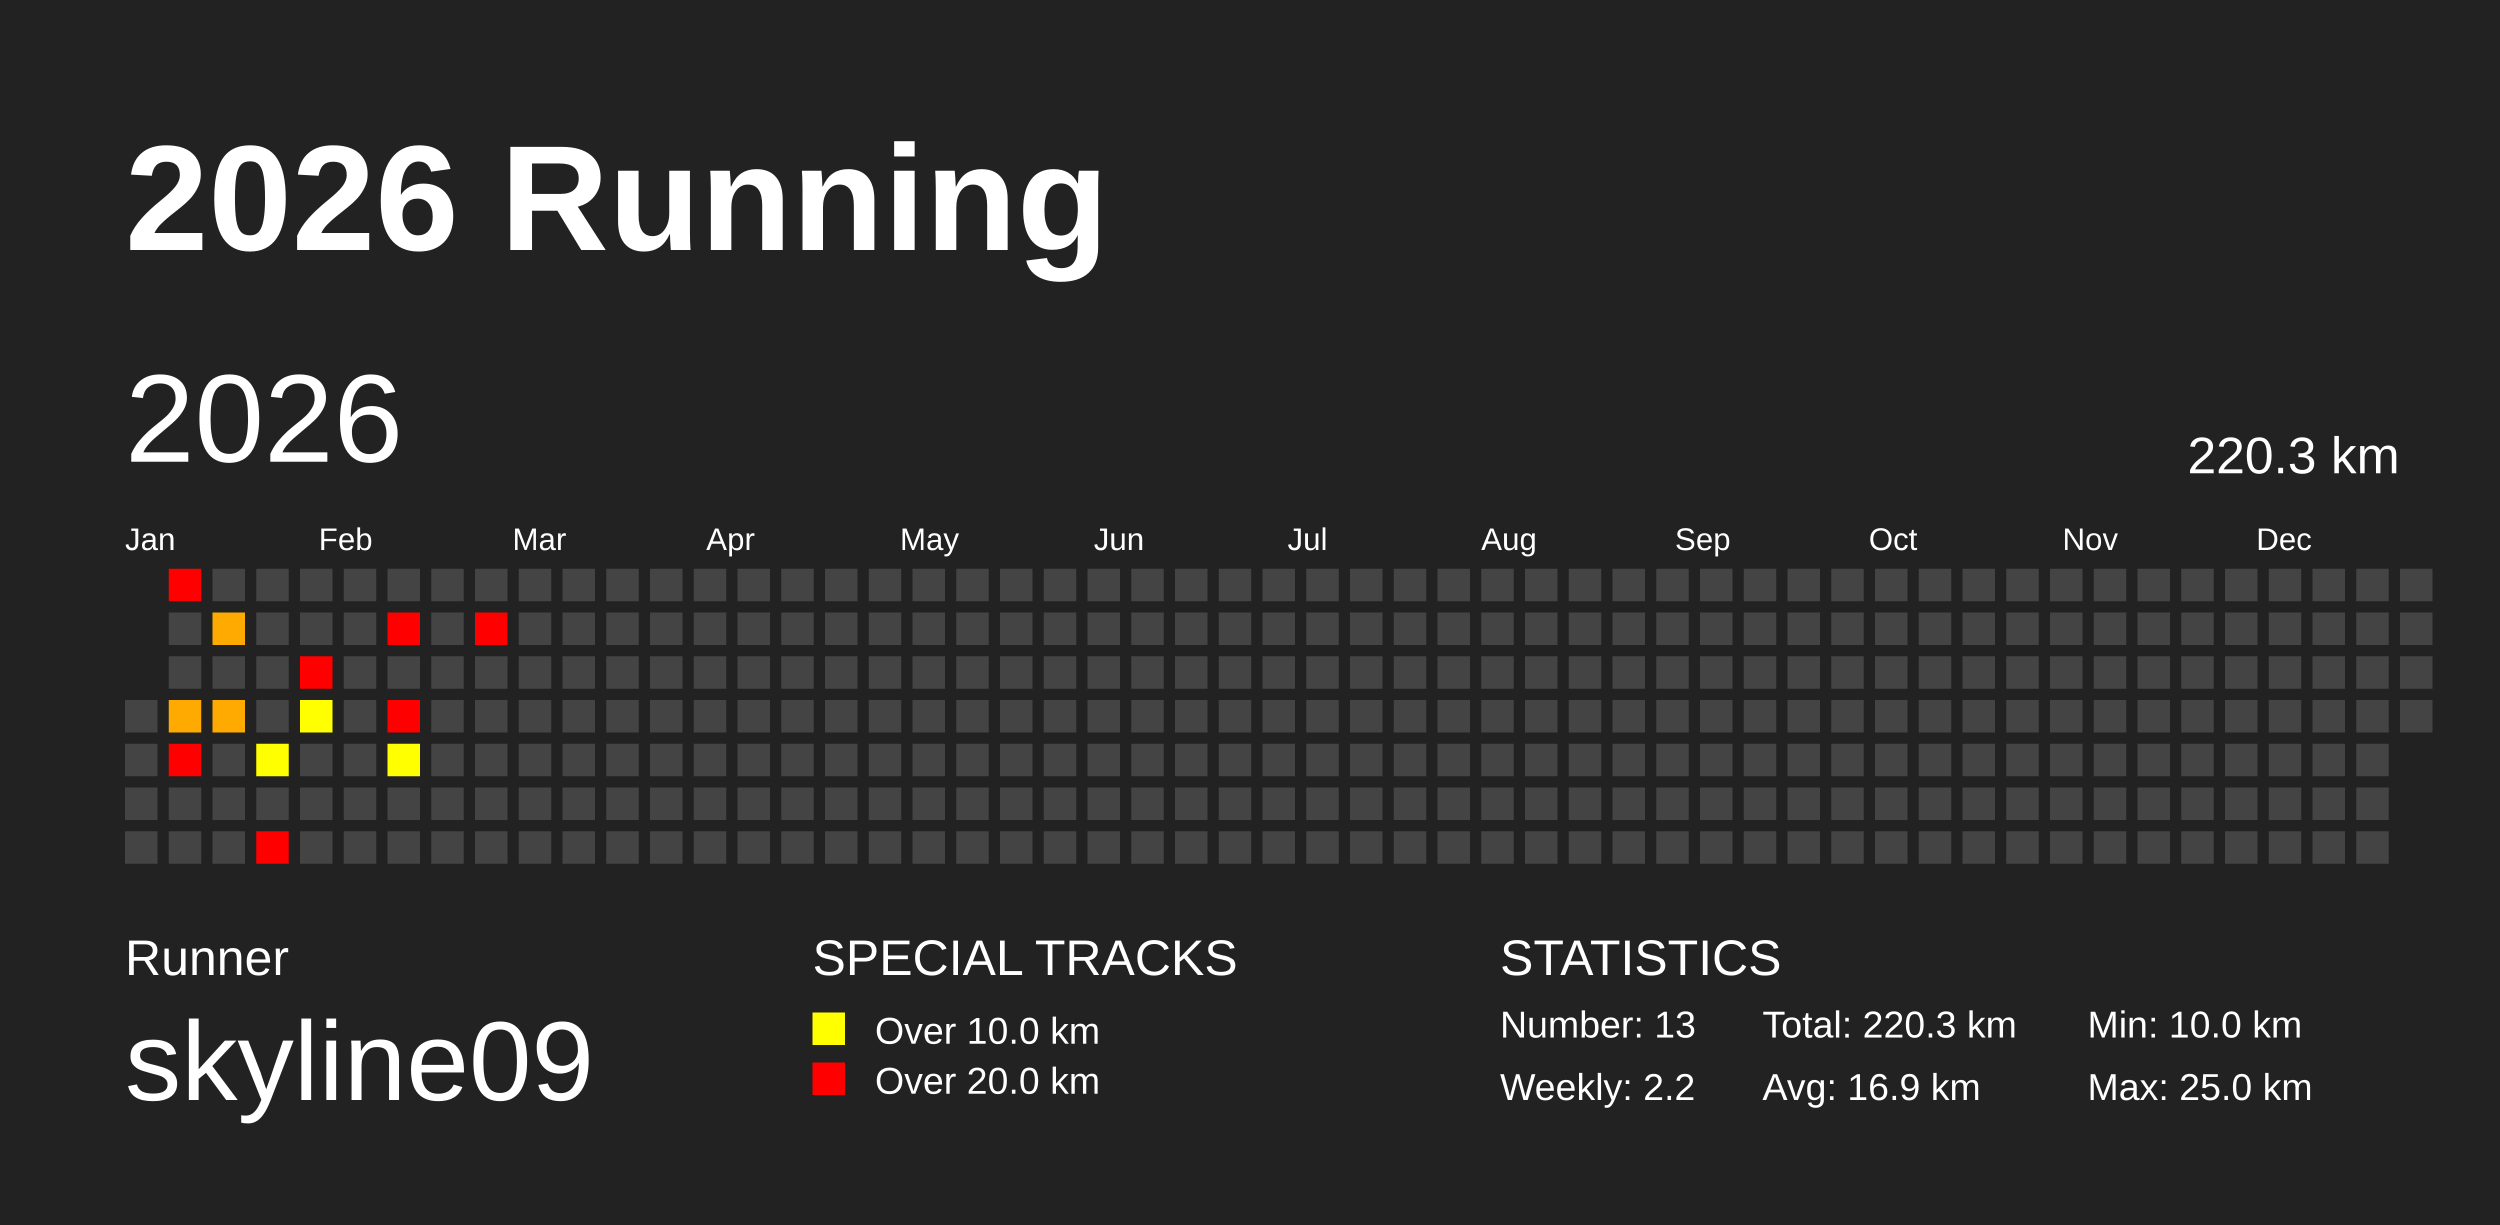
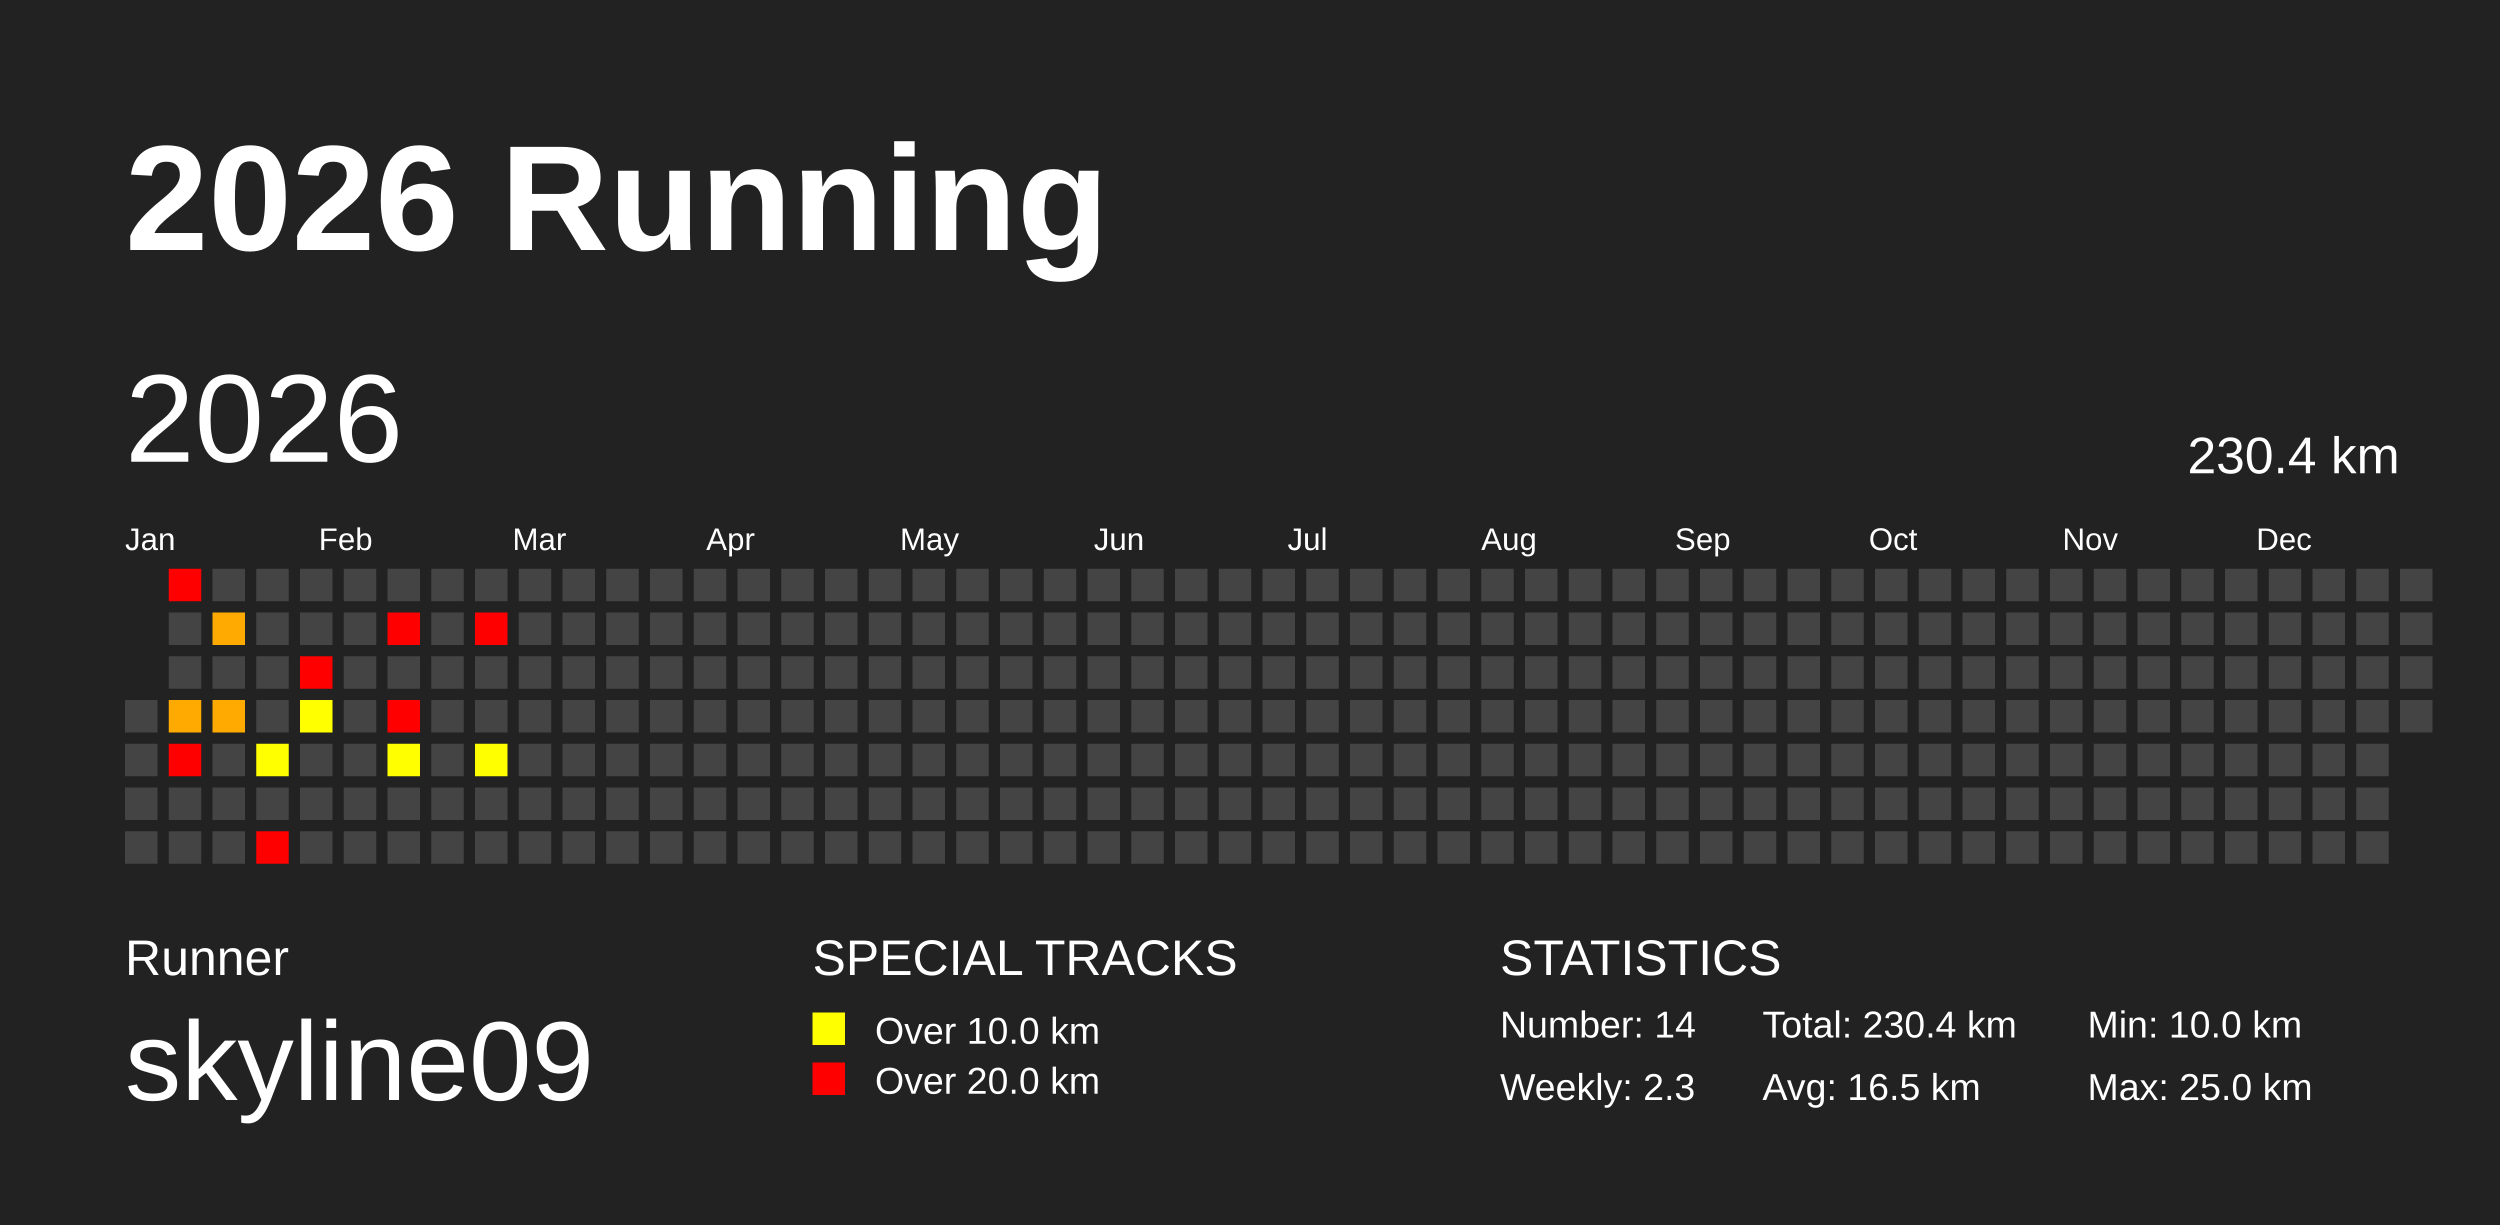
<svg xmlns="http://www.w3.org/2000/svg" baseProfile="full" height="98mm" version="1.1" viewBox="0,0,200,98" width="200mm">
  <defs />
  <rect fill="#222222" height="98" width="200" x="0" y="0" />
  <text fill="#FFFFFF" style="font-size:12px; font-family:Arial; font-weight:bold;" x="10" y="20">2026 Running</text>
  <text fill="#FFFFFF" style="font-size:4px; font-family:Arial" x="10" y="78">Runner</text>
  <text fill="#FFFFFF" style="font-size:9px; font-family:Arial" x="10" y="88">skyline09</text>
  <text fill="#FFFFFF" style="font-size:4px; font-family:Arial" x="65" y="78">SPECIAL TRACKS</text>
  <rect fill="yellow" height="2.6" width="2.6" x="65" y="81" />
  <text fill="#FFFFFF" style="font-size:3px; font-family:Arial" x="70" y="83.5">Over 10.0 km</text>
  <rect fill="red" height="2.6" width="2.6" x="65" y="85" />
  <text fill="#FFFFFF" style="font-size:3px; font-family:Arial" x="70" y="87.5">Over 20.0 km</text>
  <text fill="#FFFFFF" style="font-size:4px; font-family:Arial" x="120" y="78">STATISTICS</text>
-   <text fill="#FFFFFF" style="font-size:3px; font-family:Arial" x="120" y="83">Number: 13</text>
-   <text fill="#FFFFFF" style="font-size:3px; font-family:Arial" x="120" y="88">Weekly: 2.2</text>
-   <text fill="#FFFFFF" style="font-size:3px; font-family:Arial" x="141" y="83">Total: 220.3 km</text>
-   <text fill="#FFFFFF" style="font-size:3px; font-family:Arial" x="141" y="88">Avg: 16.9 km</text>
+   <text fill="#FFFFFF" style="font-size:3px; font-family:Arial" x="120" y="83">Number: 14</text>
+   <text fill="#FFFFFF" style="font-size:3px; font-family:Arial" x="120" y="88">Weekly: 2.3</text>
+   <text fill="#FFFFFF" style="font-size:3px; font-family:Arial" x="141" y="83">Total: 230.4 km</text>
+   <text fill="#FFFFFF" style="font-size:3px; font-family:Arial" x="141" y="88">Avg: 16.5 km</text>
  <text fill="#FFFFFF" style="font-size:3px; font-family:Arial" x="167" y="83">Min: 10.0 km</text>
  <text fill="#FFFFFF" style="font-size:3px; font-family:Arial" x="167" y="88">Max: 25.0 km</text>
  <text dominant-baseline="hanging" fill="#FFFFFF" style="font-size:10.0px; font-family:Arial;" x="10" y="30">2026</text>
-   <text dominant-baseline="hanging" fill="#FFFFFF" style="font-size:4.125px; font-family:Arial;" x="175" y="35">220.3 km</text>
+   <text dominant-baseline="hanging" fill="#FFFFFF" style="font-size:4.125px; font-family:Arial;" x="175" y="35">230.4 km</text>
  <text fill="#FFFFFF" style="font-size:2.5px; font-family:Arial" x="10.0" y="44">Jan</text>
  <text fill="#FFFFFF" style="font-size:2.5px; font-family:Arial" x="25.5" y="44">Feb</text>
  <text fill="#FFFFFF" style="font-size:2.5px; font-family:Arial" x="41.0" y="44">Mar</text>
  <text fill="#FFFFFF" style="font-size:2.5px; font-family:Arial" x="56.5" y="44">Apr</text>
  <text fill="#FFFFFF" style="font-size:2.5px; font-family:Arial" x="72.0" y="44">May</text>
  <text fill="#FFFFFF" style="font-size:2.5px; font-family:Arial" x="87.5" y="44">Jun</text>
  <text fill="#FFFFFF" style="font-size:2.5px; font-family:Arial" x="103.0" y="44">Jul</text>
  <text fill="#FFFFFF" style="font-size:2.5px; font-family:Arial" x="118.5" y="44">Aug</text>
  <text fill="#FFFFFF" style="font-size:2.5px; font-family:Arial" x="134.0" y="44">Sep</text>
  <text fill="#FFFFFF" style="font-size:2.5px; font-family:Arial" x="149.5" y="44">Oct</text>
  <text fill="#FFFFFF" style="font-size:2.5px; font-family:Arial" x="165.0" y="44">Nov</text>
  <text fill="#FFFFFF" style="font-size:2.5px; font-family:Arial" x="180.5" y="44">Dec</text>
  <rect fill="#444444" height="2.6" width="2.6" x="10.0" y="56.0" />
  <rect fill="#444444" height="2.6" width="2.6" x="10.0" y="59.5" />
  <rect fill="#444444" height="2.6" width="2.6" x="10.0" y="63.0" />
  <rect fill="#444444" height="2.6" width="2.6" x="10.0" y="66.5" />
  <rect fill="red" height="2.6" width="2.6" x="13.5" y="45.5" />
  <rect fill="#444444" height="2.6" width="2.6" x="13.5" y="49.0" />
  <rect fill="#444444" height="2.6" width="2.6" x="13.5" y="52.5" />
  <rect fill="#ffaa00" height="2.6" width="2.6" x="13.5" y="56.0" />
  <rect fill="red" height="2.6" width="2.6" x="13.5" y="59.5" />
  <rect fill="#444444" height="2.6" width="2.6" x="13.5" y="63.0" />
  <rect fill="#444444" height="2.6" width="2.6" x="13.5" y="66.5" />
  <rect fill="#444444" height="2.6" width="2.6" x="17.0" y="45.5" />
  <rect fill="#ffaa00" height="2.6" width="2.6" x="17.0" y="49.0" />
  <rect fill="#444444" height="2.6" width="2.6" x="17.0" y="52.5" />
  <rect fill="#ffaa00" height="2.6" width="2.6" x="17.0" y="56.0" />
  <rect fill="#444444" height="2.6" width="2.6" x="17.0" y="59.5" />
  <rect fill="#444444" height="2.6" width="2.6" x="17.0" y="63.0" />
  <rect fill="#444444" height="2.6" width="2.6" x="17.0" y="66.5" />
  <rect fill="#444444" height="2.6" width="2.6" x="20.5" y="45.5" />
  <rect fill="#444444" height="2.6" width="2.6" x="20.5" y="49.0" />
  <rect fill="#444444" height="2.6" width="2.6" x="20.5" y="52.5" />
  <rect fill="#444444" height="2.6" width="2.6" x="20.5" y="56.0" />
  <rect fill="#ffff00" height="2.6" width="2.6" x="20.5" y="59.5" />
  <rect fill="#444444" height="2.6" width="2.6" x="20.5" y="63.0" />
  <rect fill="red" height="2.6" width="2.6" x="20.5" y="66.5" />
  <rect fill="#444444" height="2.6" width="2.6" x="24.0" y="45.5" />
  <rect fill="#444444" height="2.6" width="2.6" x="24.0" y="49.0" />
  <rect fill="red" height="2.6" width="2.6" x="24.0" y="52.5" />
  <rect fill="#ffff00" height="2.6" width="2.6" x="24.0" y="56.0" />
  <rect fill="#444444" height="2.6" width="2.6" x="24.0" y="59.5" />
  <rect fill="#444444" height="2.6" width="2.6" x="24.0" y="63.0" />
  <rect fill="#444444" height="2.6" width="2.6" x="24.0" y="66.5" />
  <rect fill="#444444" height="2.6" width="2.6" x="27.5" y="45.5" />
  <rect fill="#444444" height="2.6" width="2.6" x="27.5" y="49.0" />
  <rect fill="#444444" height="2.6" width="2.6" x="27.5" y="52.5" />
  <rect fill="#444444" height="2.6" width="2.6" x="27.5" y="56.0" />
  <rect fill="#444444" height="2.6" width="2.6" x="27.5" y="59.5" />
  <rect fill="#444444" height="2.6" width="2.6" x="27.5" y="63.0" />
  <rect fill="#444444" height="2.6" width="2.6" x="27.5" y="66.5" />
  <rect fill="#444444" height="2.6" width="2.6" x="31.0" y="45.5" />
  <rect fill="red" height="2.6" width="2.6" x="31.0" y="49.0" />
  <rect fill="#444444" height="2.6" width="2.6" x="31.0" y="52.5" />
  <rect fill="red" height="2.6" width="2.6" x="31.0" y="56.0" />
  <rect fill="#ffff00" height="2.6" width="2.6" x="31.0" y="59.5" />
  <rect fill="#444444" height="2.6" width="2.6" x="31.0" y="63.0" />
  <rect fill="#444444" height="2.6" width="2.6" x="31.0" y="66.5" />
  <rect fill="#444444" height="2.6" width="2.6" x="34.5" y="45.5" />
  <rect fill="#444444" height="2.6" width="2.6" x="34.5" y="49.0" />
  <rect fill="#444444" height="2.6" width="2.6" x="34.5" y="52.5" />
  <rect fill="#444444" height="2.6" width="2.6" x="34.5" y="56.0" />
  <rect fill="#444444" height="2.6" width="2.6" x="34.5" y="59.5" />
  <rect fill="#444444" height="2.6" width="2.6" x="34.5" y="63.0" />
  <rect fill="#444444" height="2.6" width="2.6" x="34.5" y="66.5" />
  <rect fill="#444444" height="2.6" width="2.6" x="38.0" y="45.5" />
  <rect fill="red" height="2.6" width="2.6" x="38.0" y="49.0" />
  <rect fill="#444444" height="2.6" width="2.6" x="38.0" y="52.5" />
  <rect fill="#444444" height="2.6" width="2.6" x="38.0" y="56.0" />
-   <rect fill="#444444" height="2.6" width="2.6" x="38.0" y="59.5" />
+   <rect fill="#ffff00" height="2.6" width="2.6" x="38.0" y="59.5" />
  <rect fill="#444444" height="2.6" width="2.6" x="38.0" y="63.0" />
  <rect fill="#444444" height="2.6" width="2.6" x="38.0" y="66.5" />
  <rect fill="#444444" height="2.6" width="2.6" x="41.5" y="45.5" />
  <rect fill="#444444" height="2.6" width="2.6" x="41.5" y="49.0" />
  <rect fill="#444444" height="2.6" width="2.6" x="41.5" y="52.5" />
  <rect fill="#444444" height="2.6" width="2.6" x="41.5" y="56.0" />
  <rect fill="#444444" height="2.6" width="2.6" x="41.5" y="59.5" />
  <rect fill="#444444" height="2.6" width="2.6" x="41.5" y="63.0" />
  <rect fill="#444444" height="2.6" width="2.6" x="41.5" y="66.5" />
  <rect fill="#444444" height="2.6" width="2.6" x="45.0" y="45.5" />
  <rect fill="#444444" height="2.6" width="2.6" x="45.0" y="49.0" />
  <rect fill="#444444" height="2.6" width="2.6" x="45.0" y="52.5" />
  <rect fill="#444444" height="2.6" width="2.6" x="45.0" y="56.0" />
  <rect fill="#444444" height="2.6" width="2.6" x="45.0" y="59.5" />
  <rect fill="#444444" height="2.6" width="2.6" x="45.0" y="63.0" />
  <rect fill="#444444" height="2.6" width="2.6" x="45.0" y="66.5" />
  <rect fill="#444444" height="2.6" width="2.6" x="48.5" y="45.5" />
  <rect fill="#444444" height="2.6" width="2.6" x="48.5" y="49.0" />
  <rect fill="#444444" height="2.6" width="2.6" x="48.5" y="52.5" />
  <rect fill="#444444" height="2.6" width="2.6" x="48.5" y="56.0" />
  <rect fill="#444444" height="2.6" width="2.6" x="48.5" y="59.5" />
  <rect fill="#444444" height="2.6" width="2.6" x="48.5" y="63.0" />
  <rect fill="#444444" height="2.6" width="2.6" x="48.5" y="66.5" />
  <rect fill="#444444" height="2.6" width="2.6" x="52.0" y="45.5" />
  <rect fill="#444444" height="2.6" width="2.6" x="52.0" y="49.0" />
  <rect fill="#444444" height="2.6" width="2.6" x="52.0" y="52.5" />
  <rect fill="#444444" height="2.6" width="2.6" x="52.0" y="56.0" />
  <rect fill="#444444" height="2.6" width="2.6" x="52.0" y="59.5" />
  <rect fill="#444444" height="2.6" width="2.6" x="52.0" y="63.0" />
  <rect fill="#444444" height="2.6" width="2.6" x="52.0" y="66.5" />
  <rect fill="#444444" height="2.6" width="2.6" x="55.5" y="45.5" />
  <rect fill="#444444" height="2.6" width="2.6" x="55.5" y="49.0" />
  <rect fill="#444444" height="2.6" width="2.6" x="55.5" y="52.5" />
  <rect fill="#444444" height="2.6" width="2.6" x="55.5" y="56.0" />
  <rect fill="#444444" height="2.6" width="2.6" x="55.5" y="59.5" />
  <rect fill="#444444" height="2.6" width="2.6" x="55.5" y="63.0" />
  <rect fill="#444444" height="2.6" width="2.6" x="55.5" y="66.5" />
  <rect fill="#444444" height="2.6" width="2.6" x="59.0" y="45.5" />
  <rect fill="#444444" height="2.6" width="2.6" x="59.0" y="49.0" />
  <rect fill="#444444" height="2.6" width="2.6" x="59.0" y="52.5" />
  <rect fill="#444444" height="2.6" width="2.6" x="59.0" y="56.0" />
  <rect fill="#444444" height="2.6" width="2.6" x="59.0" y="59.5" />
  <rect fill="#444444" height="2.6" width="2.6" x="59.0" y="63.0" />
  <rect fill="#444444" height="2.6" width="2.6" x="59.0" y="66.5" />
  <rect fill="#444444" height="2.6" width="2.6" x="62.5" y="45.5" />
  <rect fill="#444444" height="2.6" width="2.6" x="62.5" y="49.0" />
  <rect fill="#444444" height="2.6" width="2.6" x="62.5" y="52.5" />
  <rect fill="#444444" height="2.6" width="2.6" x="62.5" y="56.0" />
  <rect fill="#444444" height="2.6" width="2.6" x="62.5" y="59.5" />
  <rect fill="#444444" height="2.6" width="2.6" x="62.5" y="63.0" />
  <rect fill="#444444" height="2.6" width="2.6" x="62.5" y="66.5" />
  <rect fill="#444444" height="2.6" width="2.6" x="66.0" y="45.5" />
  <rect fill="#444444" height="2.6" width="2.6" x="66.0" y="49.0" />
  <rect fill="#444444" height="2.6" width="2.6" x="66.0" y="52.5" />
  <rect fill="#444444" height="2.6" width="2.6" x="66.0" y="56.0" />
  <rect fill="#444444" height="2.6" width="2.6" x="66.0" y="59.5" />
  <rect fill="#444444" height="2.6" width="2.6" x="66.0" y="63.0" />
  <rect fill="#444444" height="2.6" width="2.6" x="66.0" y="66.5" />
  <rect fill="#444444" height="2.6" width="2.6" x="69.5" y="45.5" />
  <rect fill="#444444" height="2.6" width="2.6" x="69.5" y="49.0" />
  <rect fill="#444444" height="2.6" width="2.6" x="69.5" y="52.5" />
  <rect fill="#444444" height="2.6" width="2.6" x="69.5" y="56.0" />
  <rect fill="#444444" height="2.6" width="2.6" x="69.5" y="59.5" />
  <rect fill="#444444" height="2.6" width="2.6" x="69.5" y="63.0" />
  <rect fill="#444444" height="2.6" width="2.6" x="69.5" y="66.5" />
  <rect fill="#444444" height="2.6" width="2.6" x="73.0" y="45.5" />
  <rect fill="#444444" height="2.6" width="2.6" x="73.0" y="49.0" />
  <rect fill="#444444" height="2.6" width="2.6" x="73.0" y="52.5" />
  <rect fill="#444444" height="2.6" width="2.6" x="73.0" y="56.0" />
  <rect fill="#444444" height="2.6" width="2.6" x="73.0" y="59.5" />
  <rect fill="#444444" height="2.6" width="2.6" x="73.0" y="63.0" />
  <rect fill="#444444" height="2.6" width="2.6" x="73.0" y="66.5" />
  <rect fill="#444444" height="2.6" width="2.6" x="76.5" y="45.5" />
  <rect fill="#444444" height="2.6" width="2.6" x="76.5" y="49.0" />
  <rect fill="#444444" height="2.6" width="2.6" x="76.5" y="52.5" />
  <rect fill="#444444" height="2.6" width="2.6" x="76.5" y="56.0" />
  <rect fill="#444444" height="2.6" width="2.6" x="76.5" y="59.5" />
  <rect fill="#444444" height="2.6" width="2.6" x="76.5" y="63.0" />
  <rect fill="#444444" height="2.6" width="2.6" x="76.5" y="66.5" />
  <rect fill="#444444" height="2.6" width="2.6" x="80.0" y="45.5" />
  <rect fill="#444444" height="2.6" width="2.6" x="80.0" y="49.0" />
  <rect fill="#444444" height="2.6" width="2.6" x="80.0" y="52.5" />
  <rect fill="#444444" height="2.6" width="2.6" x="80.0" y="56.0" />
  <rect fill="#444444" height="2.6" width="2.6" x="80.0" y="59.5" />
  <rect fill="#444444" height="2.6" width="2.6" x="80.0" y="63.0" />
  <rect fill="#444444" height="2.6" width="2.6" x="80.0" y="66.5" />
  <rect fill="#444444" height="2.6" width="2.6" x="83.5" y="45.5" />
  <rect fill="#444444" height="2.6" width="2.6" x="83.5" y="49.0" />
  <rect fill="#444444" height="2.6" width="2.6" x="83.5" y="52.5" />
  <rect fill="#444444" height="2.6" width="2.6" x="83.5" y="56.0" />
  <rect fill="#444444" height="2.6" width="2.6" x="83.5" y="59.5" />
  <rect fill="#444444" height="2.6" width="2.6" x="83.5" y="63.0" />
  <rect fill="#444444" height="2.6" width="2.6" x="83.5" y="66.5" />
  <rect fill="#444444" height="2.6" width="2.6" x="87.0" y="45.5" />
  <rect fill="#444444" height="2.6" width="2.6" x="87.0" y="49.0" />
  <rect fill="#444444" height="2.6" width="2.6" x="87.0" y="52.5" />
  <rect fill="#444444" height="2.6" width="2.6" x="87.0" y="56.0" />
  <rect fill="#444444" height="2.6" width="2.6" x="87.0" y="59.5" />
  <rect fill="#444444" height="2.6" width="2.6" x="87.0" y="63.0" />
  <rect fill="#444444" height="2.6" width="2.6" x="87.0" y="66.5" />
  <rect fill="#444444" height="2.6" width="2.6" x="90.5" y="45.5" />
  <rect fill="#444444" height="2.6" width="2.6" x="90.5" y="49.0" />
  <rect fill="#444444" height="2.6" width="2.6" x="90.5" y="52.5" />
  <rect fill="#444444" height="2.6" width="2.6" x="90.5" y="56.0" />
  <rect fill="#444444" height="2.6" width="2.6" x="90.5" y="59.5" />
  <rect fill="#444444" height="2.6" width="2.6" x="90.5" y="63.0" />
  <rect fill="#444444" height="2.6" width="2.6" x="90.5" y="66.5" />
  <rect fill="#444444" height="2.6" width="2.6" x="94.0" y="45.5" />
  <rect fill="#444444" height="2.6" width="2.6" x="94.0" y="49.0" />
  <rect fill="#444444" height="2.6" width="2.6" x="94.0" y="52.5" />
  <rect fill="#444444" height="2.6" width="2.6" x="94.0" y="56.0" />
  <rect fill="#444444" height="2.6" width="2.6" x="94.0" y="59.5" />
  <rect fill="#444444" height="2.6" width="2.6" x="94.0" y="63.0" />
  <rect fill="#444444" height="2.6" width="2.6" x="94.0" y="66.5" />
  <rect fill="#444444" height="2.6" width="2.6" x="97.5" y="45.5" />
  <rect fill="#444444" height="2.6" width="2.6" x="97.5" y="49.0" />
  <rect fill="#444444" height="2.6" width="2.6" x="97.5" y="52.5" />
  <rect fill="#444444" height="2.6" width="2.6" x="97.5" y="56.0" />
  <rect fill="#444444" height="2.6" width="2.6" x="97.5" y="59.5" />
  <rect fill="#444444" height="2.6" width="2.6" x="97.5" y="63.0" />
  <rect fill="#444444" height="2.6" width="2.6" x="97.5" y="66.5" />
  <rect fill="#444444" height="2.6" width="2.6" x="101.0" y="45.5" />
  <rect fill="#444444" height="2.6" width="2.6" x="101.0" y="49.0" />
  <rect fill="#444444" height="2.6" width="2.6" x="101.0" y="52.5" />
  <rect fill="#444444" height="2.6" width="2.6" x="101.0" y="56.0" />
  <rect fill="#444444" height="2.6" width="2.6" x="101.0" y="59.5" />
  <rect fill="#444444" height="2.6" width="2.6" x="101.0" y="63.0" />
  <rect fill="#444444" height="2.6" width="2.6" x="101.0" y="66.5" />
  <rect fill="#444444" height="2.6" width="2.6" x="104.5" y="45.5" />
  <rect fill="#444444" height="2.6" width="2.6" x="104.5" y="49.0" />
  <rect fill="#444444" height="2.6" width="2.6" x="104.5" y="52.5" />
  <rect fill="#444444" height="2.6" width="2.6" x="104.5" y="56.0" />
  <rect fill="#444444" height="2.6" width="2.6" x="104.5" y="59.5" />
  <rect fill="#444444" height="2.6" width="2.6" x="104.5" y="63.0" />
  <rect fill="#444444" height="2.6" width="2.6" x="104.5" y="66.5" />
  <rect fill="#444444" height="2.6" width="2.6" x="108.0" y="45.5" />
  <rect fill="#444444" height="2.6" width="2.6" x="108.0" y="49.0" />
  <rect fill="#444444" height="2.6" width="2.6" x="108.0" y="52.5" />
  <rect fill="#444444" height="2.6" width="2.6" x="108.0" y="56.0" />
  <rect fill="#444444" height="2.6" width="2.6" x="108.0" y="59.5" />
  <rect fill="#444444" height="2.6" width="2.6" x="108.0" y="63.0" />
  <rect fill="#444444" height="2.6" width="2.6" x="108.0" y="66.5" />
  <rect fill="#444444" height="2.6" width="2.6" x="111.5" y="45.5" />
  <rect fill="#444444" height="2.6" width="2.6" x="111.5" y="49.0" />
  <rect fill="#444444" height="2.6" width="2.6" x="111.5" y="52.5" />
  <rect fill="#444444" height="2.6" width="2.6" x="111.5" y="56.0" />
  <rect fill="#444444" height="2.6" width="2.6" x="111.5" y="59.5" />
  <rect fill="#444444" height="2.6" width="2.6" x="111.5" y="63.0" />
  <rect fill="#444444" height="2.6" width="2.6" x="111.5" y="66.5" />
  <rect fill="#444444" height="2.6" width="2.6" x="115.0" y="45.5" />
  <rect fill="#444444" height="2.6" width="2.6" x="115.0" y="49.0" />
  <rect fill="#444444" height="2.6" width="2.6" x="115.0" y="52.5" />
  <rect fill="#444444" height="2.6" width="2.6" x="115.0" y="56.0" />
  <rect fill="#444444" height="2.6" width="2.6" x="115.0" y="59.5" />
  <rect fill="#444444" height="2.6" width="2.6" x="115.0" y="63.0" />
  <rect fill="#444444" height="2.6" width="2.6" x="115.0" y="66.5" />
  <rect fill="#444444" height="2.6" width="2.6" x="118.5" y="45.5" />
  <rect fill="#444444" height="2.6" width="2.6" x="118.5" y="49.0" />
  <rect fill="#444444" height="2.6" width="2.6" x="118.5" y="52.5" />
  <rect fill="#444444" height="2.6" width="2.6" x="118.5" y="56.0" />
  <rect fill="#444444" height="2.6" width="2.6" x="118.5" y="59.5" />
  <rect fill="#444444" height="2.6" width="2.6" x="118.5" y="63.0" />
  <rect fill="#444444" height="2.6" width="2.6" x="118.5" y="66.5" />
  <rect fill="#444444" height="2.6" width="2.6" x="122.0" y="45.5" />
  <rect fill="#444444" height="2.6" width="2.6" x="122.0" y="49.0" />
  <rect fill="#444444" height="2.6" width="2.6" x="122.0" y="52.5" />
  <rect fill="#444444" height="2.6" width="2.6" x="122.0" y="56.0" />
  <rect fill="#444444" height="2.6" width="2.6" x="122.0" y="59.5" />
  <rect fill="#444444" height="2.6" width="2.6" x="122.0" y="63.0" />
  <rect fill="#444444" height="2.6" width="2.6" x="122.0" y="66.5" />
  <rect fill="#444444" height="2.6" width="2.6" x="125.5" y="45.5" />
  <rect fill="#444444" height="2.6" width="2.6" x="125.5" y="49.0" />
  <rect fill="#444444" height="2.6" width="2.6" x="125.5" y="52.5" />
  <rect fill="#444444" height="2.6" width="2.6" x="125.5" y="56.0" />
  <rect fill="#444444" height="2.6" width="2.6" x="125.5" y="59.5" />
  <rect fill="#444444" height="2.6" width="2.6" x="125.5" y="63.0" />
  <rect fill="#444444" height="2.6" width="2.6" x="125.5" y="66.5" />
  <rect fill="#444444" height="2.6" width="2.6" x="129.0" y="45.5" />
  <rect fill="#444444" height="2.6" width="2.6" x="129.0" y="49.0" />
  <rect fill="#444444" height="2.6" width="2.6" x="129.0" y="52.5" />
  <rect fill="#444444" height="2.6" width="2.6" x="129.0" y="56.0" />
  <rect fill="#444444" height="2.6" width="2.6" x="129.0" y="59.5" />
  <rect fill="#444444" height="2.6" width="2.6" x="129.0" y="63.0" />
  <rect fill="#444444" height="2.6" width="2.6" x="129.0" y="66.5" />
  <rect fill="#444444" height="2.6" width="2.6" x="132.5" y="45.5" />
  <rect fill="#444444" height="2.6" width="2.6" x="132.5" y="49.0" />
  <rect fill="#444444" height="2.6" width="2.6" x="132.5" y="52.5" />
  <rect fill="#444444" height="2.6" width="2.6" x="132.5" y="56.0" />
  <rect fill="#444444" height="2.6" width="2.6" x="132.5" y="59.5" />
  <rect fill="#444444" height="2.6" width="2.6" x="132.5" y="63.0" />
  <rect fill="#444444" height="2.6" width="2.6" x="132.5" y="66.5" />
  <rect fill="#444444" height="2.6" width="2.6" x="136.0" y="45.5" />
  <rect fill="#444444" height="2.6" width="2.6" x="136.0" y="49.0" />
  <rect fill="#444444" height="2.6" width="2.6" x="136.0" y="52.5" />
  <rect fill="#444444" height="2.6" width="2.6" x="136.0" y="56.0" />
  <rect fill="#444444" height="2.6" width="2.6" x="136.0" y="59.5" />
  <rect fill="#444444" height="2.6" width="2.6" x="136.0" y="63.0" />
  <rect fill="#444444" height="2.6" width="2.6" x="136.0" y="66.5" />
  <rect fill="#444444" height="2.6" width="2.6" x="139.5" y="45.5" />
  <rect fill="#444444" height="2.6" width="2.6" x="139.5" y="49.0" />
  <rect fill="#444444" height="2.6" width="2.6" x="139.5" y="52.5" />
  <rect fill="#444444" height="2.6" width="2.6" x="139.5" y="56.0" />
  <rect fill="#444444" height="2.6" width="2.6" x="139.5" y="59.5" />
  <rect fill="#444444" height="2.6" width="2.6" x="139.5" y="63.0" />
  <rect fill="#444444" height="2.6" width="2.6" x="139.5" y="66.5" />
  <rect fill="#444444" height="2.6" width="2.6" x="143.0" y="45.5" />
  <rect fill="#444444" height="2.6" width="2.6" x="143.0" y="49.0" />
  <rect fill="#444444" height="2.6" width="2.6" x="143.0" y="52.5" />
  <rect fill="#444444" height="2.6" width="2.6" x="143.0" y="56.0" />
  <rect fill="#444444" height="2.6" width="2.6" x="143.0" y="59.5" />
  <rect fill="#444444" height="2.6" width="2.6" x="143.0" y="63.0" />
  <rect fill="#444444" height="2.6" width="2.6" x="143.0" y="66.5" />
  <rect fill="#444444" height="2.6" width="2.6" x="146.5" y="45.5" />
  <rect fill="#444444" height="2.6" width="2.6" x="146.5" y="49.0" />
  <rect fill="#444444" height="2.6" width="2.6" x="146.5" y="52.5" />
  <rect fill="#444444" height="2.6" width="2.6" x="146.5" y="56.0" />
  <rect fill="#444444" height="2.6" width="2.6" x="146.5" y="59.5" />
  <rect fill="#444444" height="2.6" width="2.6" x="146.5" y="63.0" />
  <rect fill="#444444" height="2.6" width="2.6" x="146.5" y="66.5" />
  <rect fill="#444444" height="2.6" width="2.6" x="150.0" y="45.5" />
  <rect fill="#444444" height="2.6" width="2.6" x="150.0" y="49.0" />
  <rect fill="#444444" height="2.6" width="2.6" x="150.0" y="52.5" />
  <rect fill="#444444" height="2.6" width="2.6" x="150.0" y="56.0" />
  <rect fill="#444444" height="2.6" width="2.6" x="150.0" y="59.5" />
  <rect fill="#444444" height="2.6" width="2.6" x="150.0" y="63.0" />
  <rect fill="#444444" height="2.6" width="2.6" x="150.0" y="66.5" />
  <rect fill="#444444" height="2.6" width="2.6" x="153.5" y="45.5" />
  <rect fill="#444444" height="2.6" width="2.6" x="153.5" y="49.0" />
  <rect fill="#444444" height="2.6" width="2.6" x="153.5" y="52.5" />
  <rect fill="#444444" height="2.6" width="2.6" x="153.5" y="56.0" />
  <rect fill="#444444" height="2.6" width="2.6" x="153.5" y="59.5" />
  <rect fill="#444444" height="2.6" width="2.6" x="153.5" y="63.0" />
  <rect fill="#444444" height="2.6" width="2.6" x="153.5" y="66.5" />
  <rect fill="#444444" height="2.6" width="2.6" x="157.0" y="45.5" />
  <rect fill="#444444" height="2.6" width="2.6" x="157.0" y="49.0" />
  <rect fill="#444444" height="2.6" width="2.6" x="157.0" y="52.5" />
  <rect fill="#444444" height="2.6" width="2.6" x="157.0" y="56.0" />
  <rect fill="#444444" height="2.6" width="2.6" x="157.0" y="59.5" />
  <rect fill="#444444" height="2.6" width="2.6" x="157.0" y="63.0" />
  <rect fill="#444444" height="2.6" width="2.6" x="157.0" y="66.5" />
  <rect fill="#444444" height="2.6" width="2.6" x="160.5" y="45.5" />
  <rect fill="#444444" height="2.6" width="2.6" x="160.5" y="49.0" />
  <rect fill="#444444" height="2.6" width="2.6" x="160.5" y="52.5" />
  <rect fill="#444444" height="2.6" width="2.6" x="160.5" y="56.0" />
  <rect fill="#444444" height="2.6" width="2.6" x="160.5" y="59.5" />
  <rect fill="#444444" height="2.6" width="2.6" x="160.5" y="63.0" />
  <rect fill="#444444" height="2.6" width="2.6" x="160.5" y="66.5" />
  <rect fill="#444444" height="2.6" width="2.6" x="164.0" y="45.5" />
  <rect fill="#444444" height="2.6" width="2.6" x="164.0" y="49.0" />
  <rect fill="#444444" height="2.6" width="2.6" x="164.0" y="52.5" />
  <rect fill="#444444" height="2.6" width="2.6" x="164.0" y="56.0" />
  <rect fill="#444444" height="2.6" width="2.6" x="164.0" y="59.5" />
  <rect fill="#444444" height="2.6" width="2.6" x="164.0" y="63.0" />
  <rect fill="#444444" height="2.6" width="2.6" x="164.0" y="66.5" />
  <rect fill="#444444" height="2.6" width="2.6" x="167.5" y="45.5" />
  <rect fill="#444444" height="2.6" width="2.6" x="167.5" y="49.0" />
  <rect fill="#444444" height="2.6" width="2.6" x="167.5" y="52.5" />
  <rect fill="#444444" height="2.6" width="2.6" x="167.5" y="56.0" />
  <rect fill="#444444" height="2.6" width="2.6" x="167.5" y="59.5" />
  <rect fill="#444444" height="2.6" width="2.6" x="167.5" y="63.0" />
  <rect fill="#444444" height="2.6" width="2.6" x="167.5" y="66.5" />
  <rect fill="#444444" height="2.6" width="2.6" x="171.0" y="45.5" />
  <rect fill="#444444" height="2.6" width="2.6" x="171.0" y="49.0" />
  <rect fill="#444444" height="2.6" width="2.6" x="171.0" y="52.5" />
  <rect fill="#444444" height="2.6" width="2.6" x="171.0" y="56.0" />
  <rect fill="#444444" height="2.6" width="2.6" x="171.0" y="59.5" />
  <rect fill="#444444" height="2.6" width="2.6" x="171.0" y="63.0" />
  <rect fill="#444444" height="2.6" width="2.6" x="171.0" y="66.5" />
  <rect fill="#444444" height="2.6" width="2.6" x="174.5" y="45.5" />
  <rect fill="#444444" height="2.6" width="2.6" x="174.5" y="49.0" />
  <rect fill="#444444" height="2.6" width="2.6" x="174.5" y="52.5" />
  <rect fill="#444444" height="2.6" width="2.6" x="174.5" y="56.0" />
  <rect fill="#444444" height="2.6" width="2.6" x="174.5" y="59.5" />
  <rect fill="#444444" height="2.6" width="2.6" x="174.5" y="63.0" />
  <rect fill="#444444" height="2.6" width="2.6" x="174.5" y="66.5" />
  <rect fill="#444444" height="2.6" width="2.6" x="178.0" y="45.5" />
  <rect fill="#444444" height="2.6" width="2.6" x="178.0" y="49.0" />
  <rect fill="#444444" height="2.6" width="2.6" x="178.0" y="52.5" />
  <rect fill="#444444" height="2.6" width="2.6" x="178.0" y="56.0" />
  <rect fill="#444444" height="2.6" width="2.6" x="178.0" y="59.5" />
  <rect fill="#444444" height="2.6" width="2.6" x="178.0" y="63.0" />
  <rect fill="#444444" height="2.6" width="2.6" x="178.0" y="66.5" />
  <rect fill="#444444" height="2.6" width="2.6" x="181.5" y="45.5" />
  <rect fill="#444444" height="2.6" width="2.6" x="181.5" y="49.0" />
  <rect fill="#444444" height="2.6" width="2.6" x="181.5" y="52.5" />
  <rect fill="#444444" height="2.6" width="2.6" x="181.5" y="56.0" />
  <rect fill="#444444" height="2.6" width="2.6" x="181.5" y="59.5" />
  <rect fill="#444444" height="2.6" width="2.6" x="181.5" y="63.0" />
  <rect fill="#444444" height="2.6" width="2.6" x="181.5" y="66.5" />
  <rect fill="#444444" height="2.6" width="2.6" x="185.0" y="45.5" />
  <rect fill="#444444" height="2.6" width="2.6" x="185.0" y="49.0" />
  <rect fill="#444444" height="2.6" width="2.6" x="185.0" y="52.5" />
  <rect fill="#444444" height="2.6" width="2.6" x="185.0" y="56.0" />
  <rect fill="#444444" height="2.6" width="2.6" x="185.0" y="59.5" />
  <rect fill="#444444" height="2.6" width="2.6" x="185.0" y="63.0" />
  <rect fill="#444444" height="2.6" width="2.6" x="185.0" y="66.5" />
  <rect fill="#444444" height="2.6" width="2.6" x="188.5" y="45.5" />
  <rect fill="#444444" height="2.6" width="2.6" x="188.5" y="49.0" />
  <rect fill="#444444" height="2.6" width="2.6" x="188.5" y="52.5" />
  <rect fill="#444444" height="2.6" width="2.6" x="188.5" y="56.0" />
  <rect fill="#444444" height="2.6" width="2.6" x="188.5" y="59.5" />
  <rect fill="#444444" height="2.6" width="2.6" x="188.5" y="63.0" />
  <rect fill="#444444" height="2.6" width="2.6" x="188.5" y="66.5" />
  <rect fill="#444444" height="2.6" width="2.6" x="192.0" y="45.5" />
  <rect fill="#444444" height="2.6" width="2.6" x="192.0" y="49.0" />
  <rect fill="#444444" height="2.6" width="2.6" x="192.0" y="52.5" />
  <rect fill="#444444" height="2.6" width="2.6" x="192.0" y="56.0" />
</svg>
